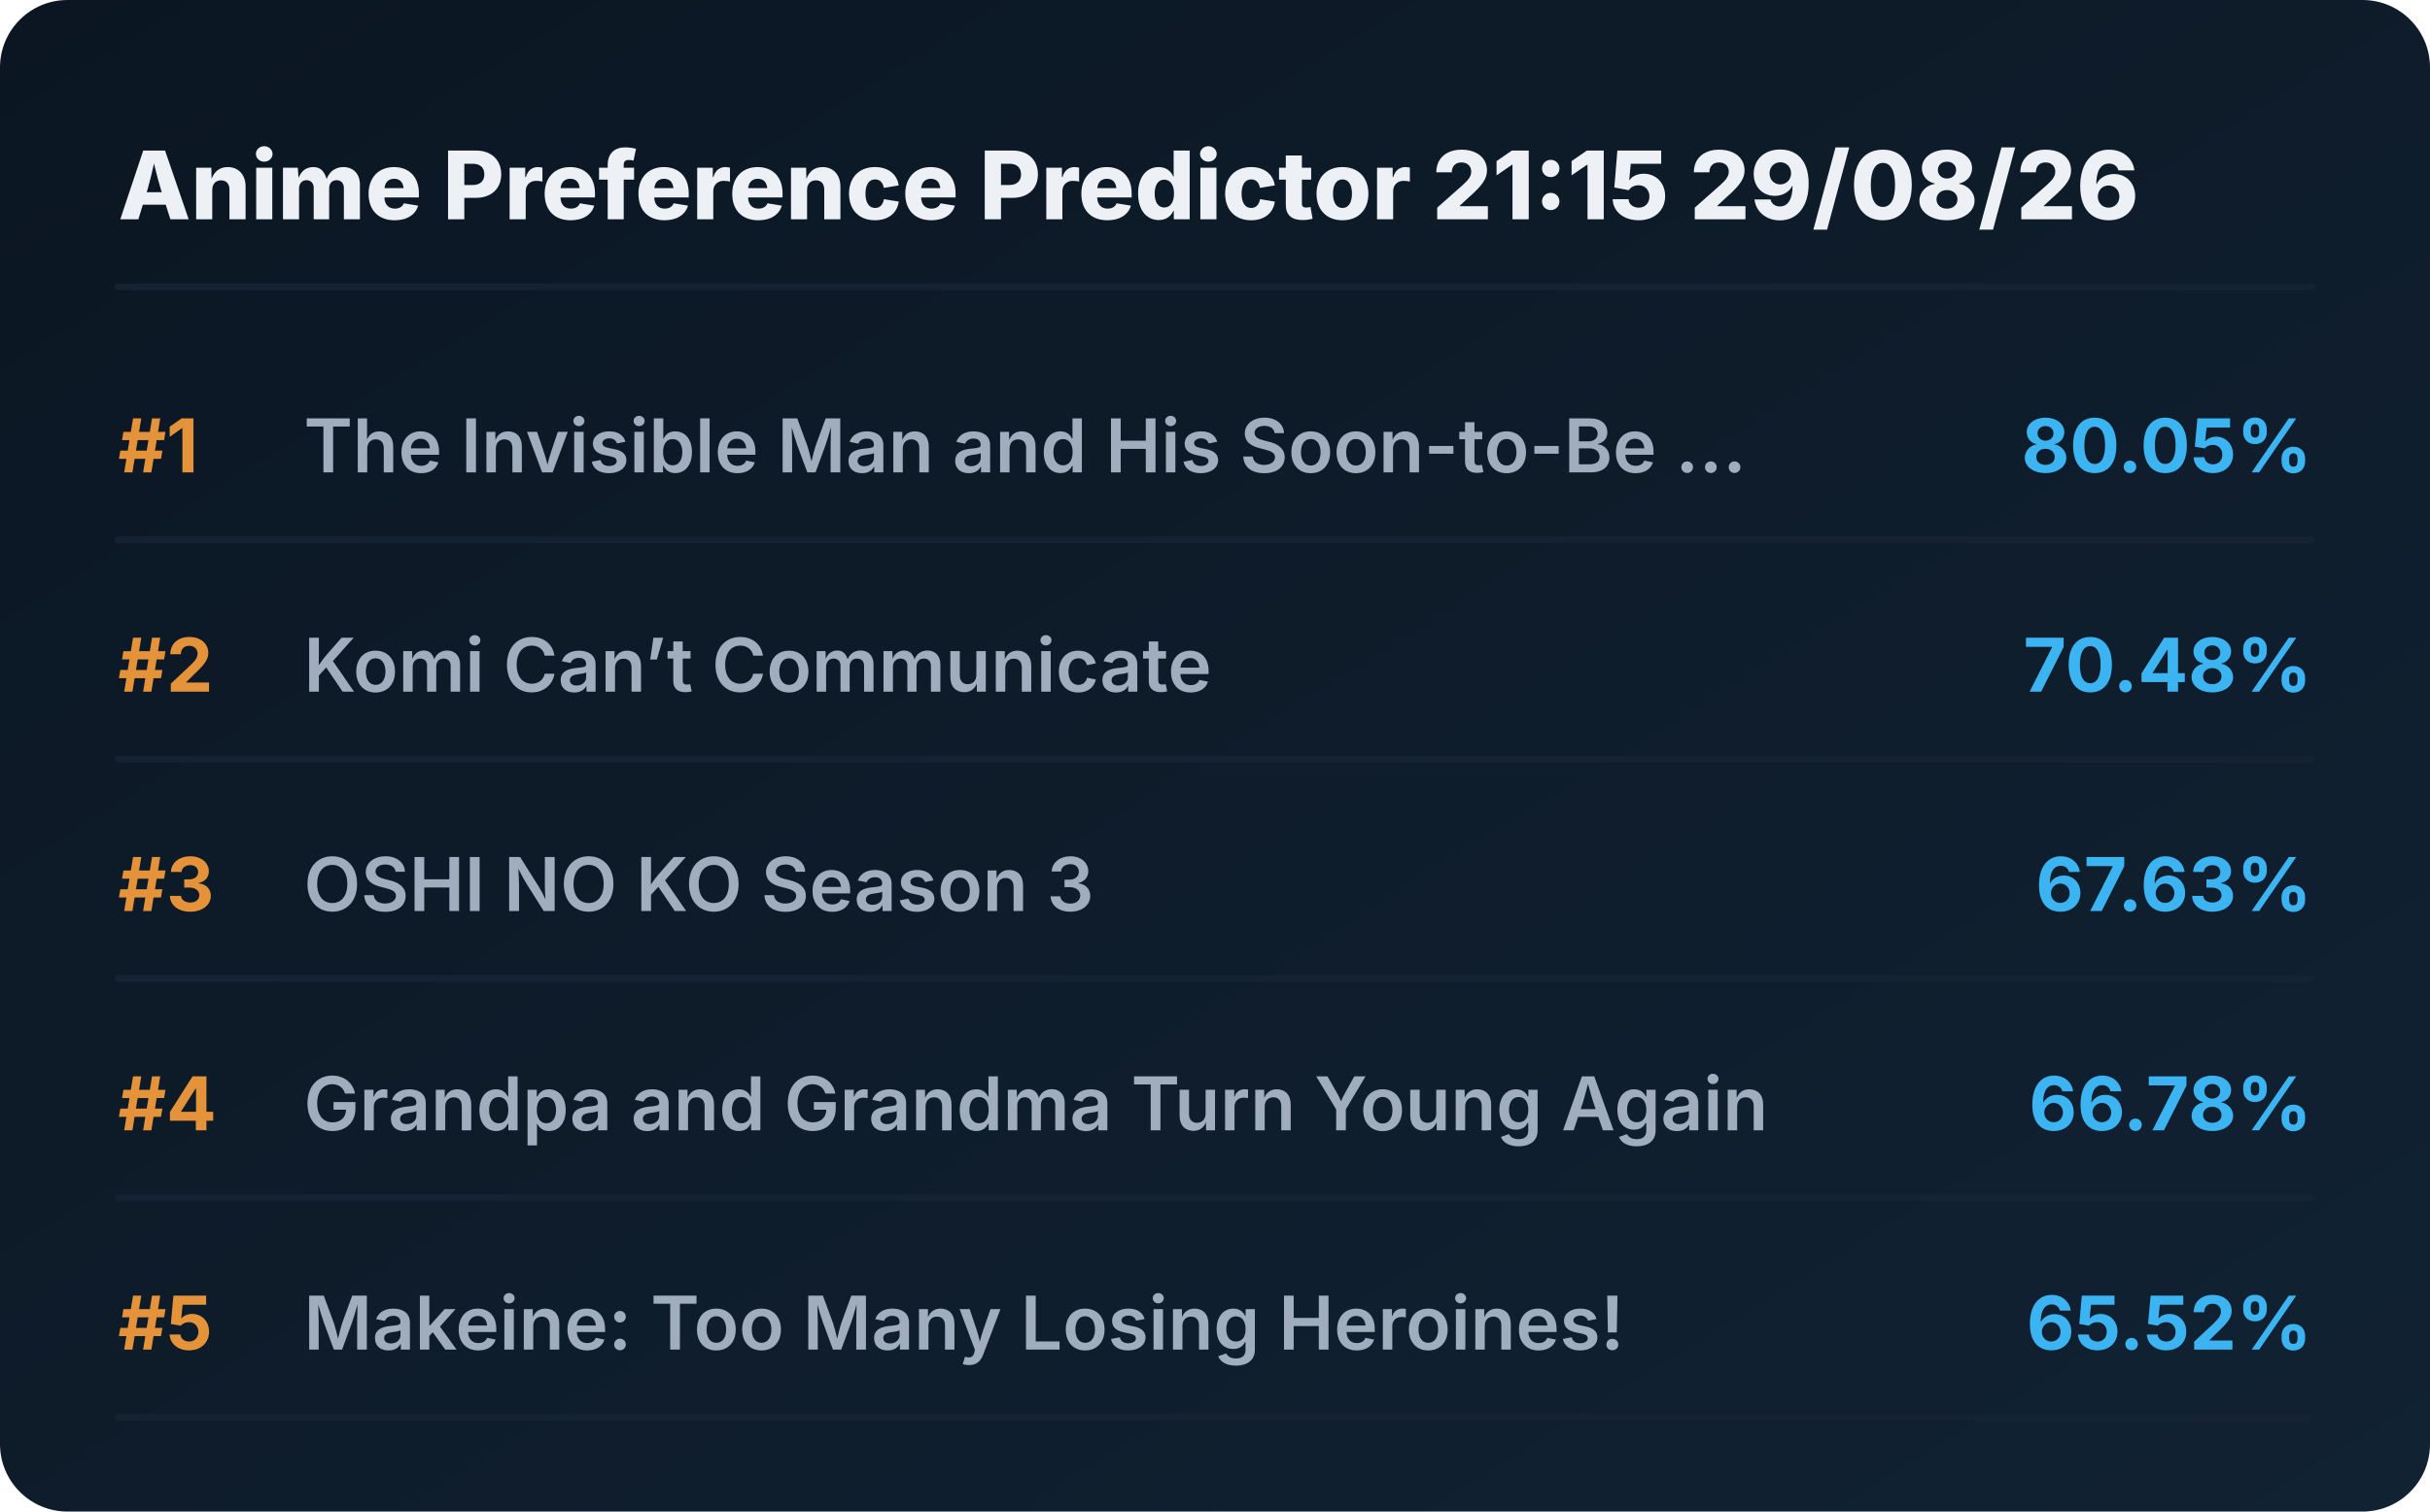
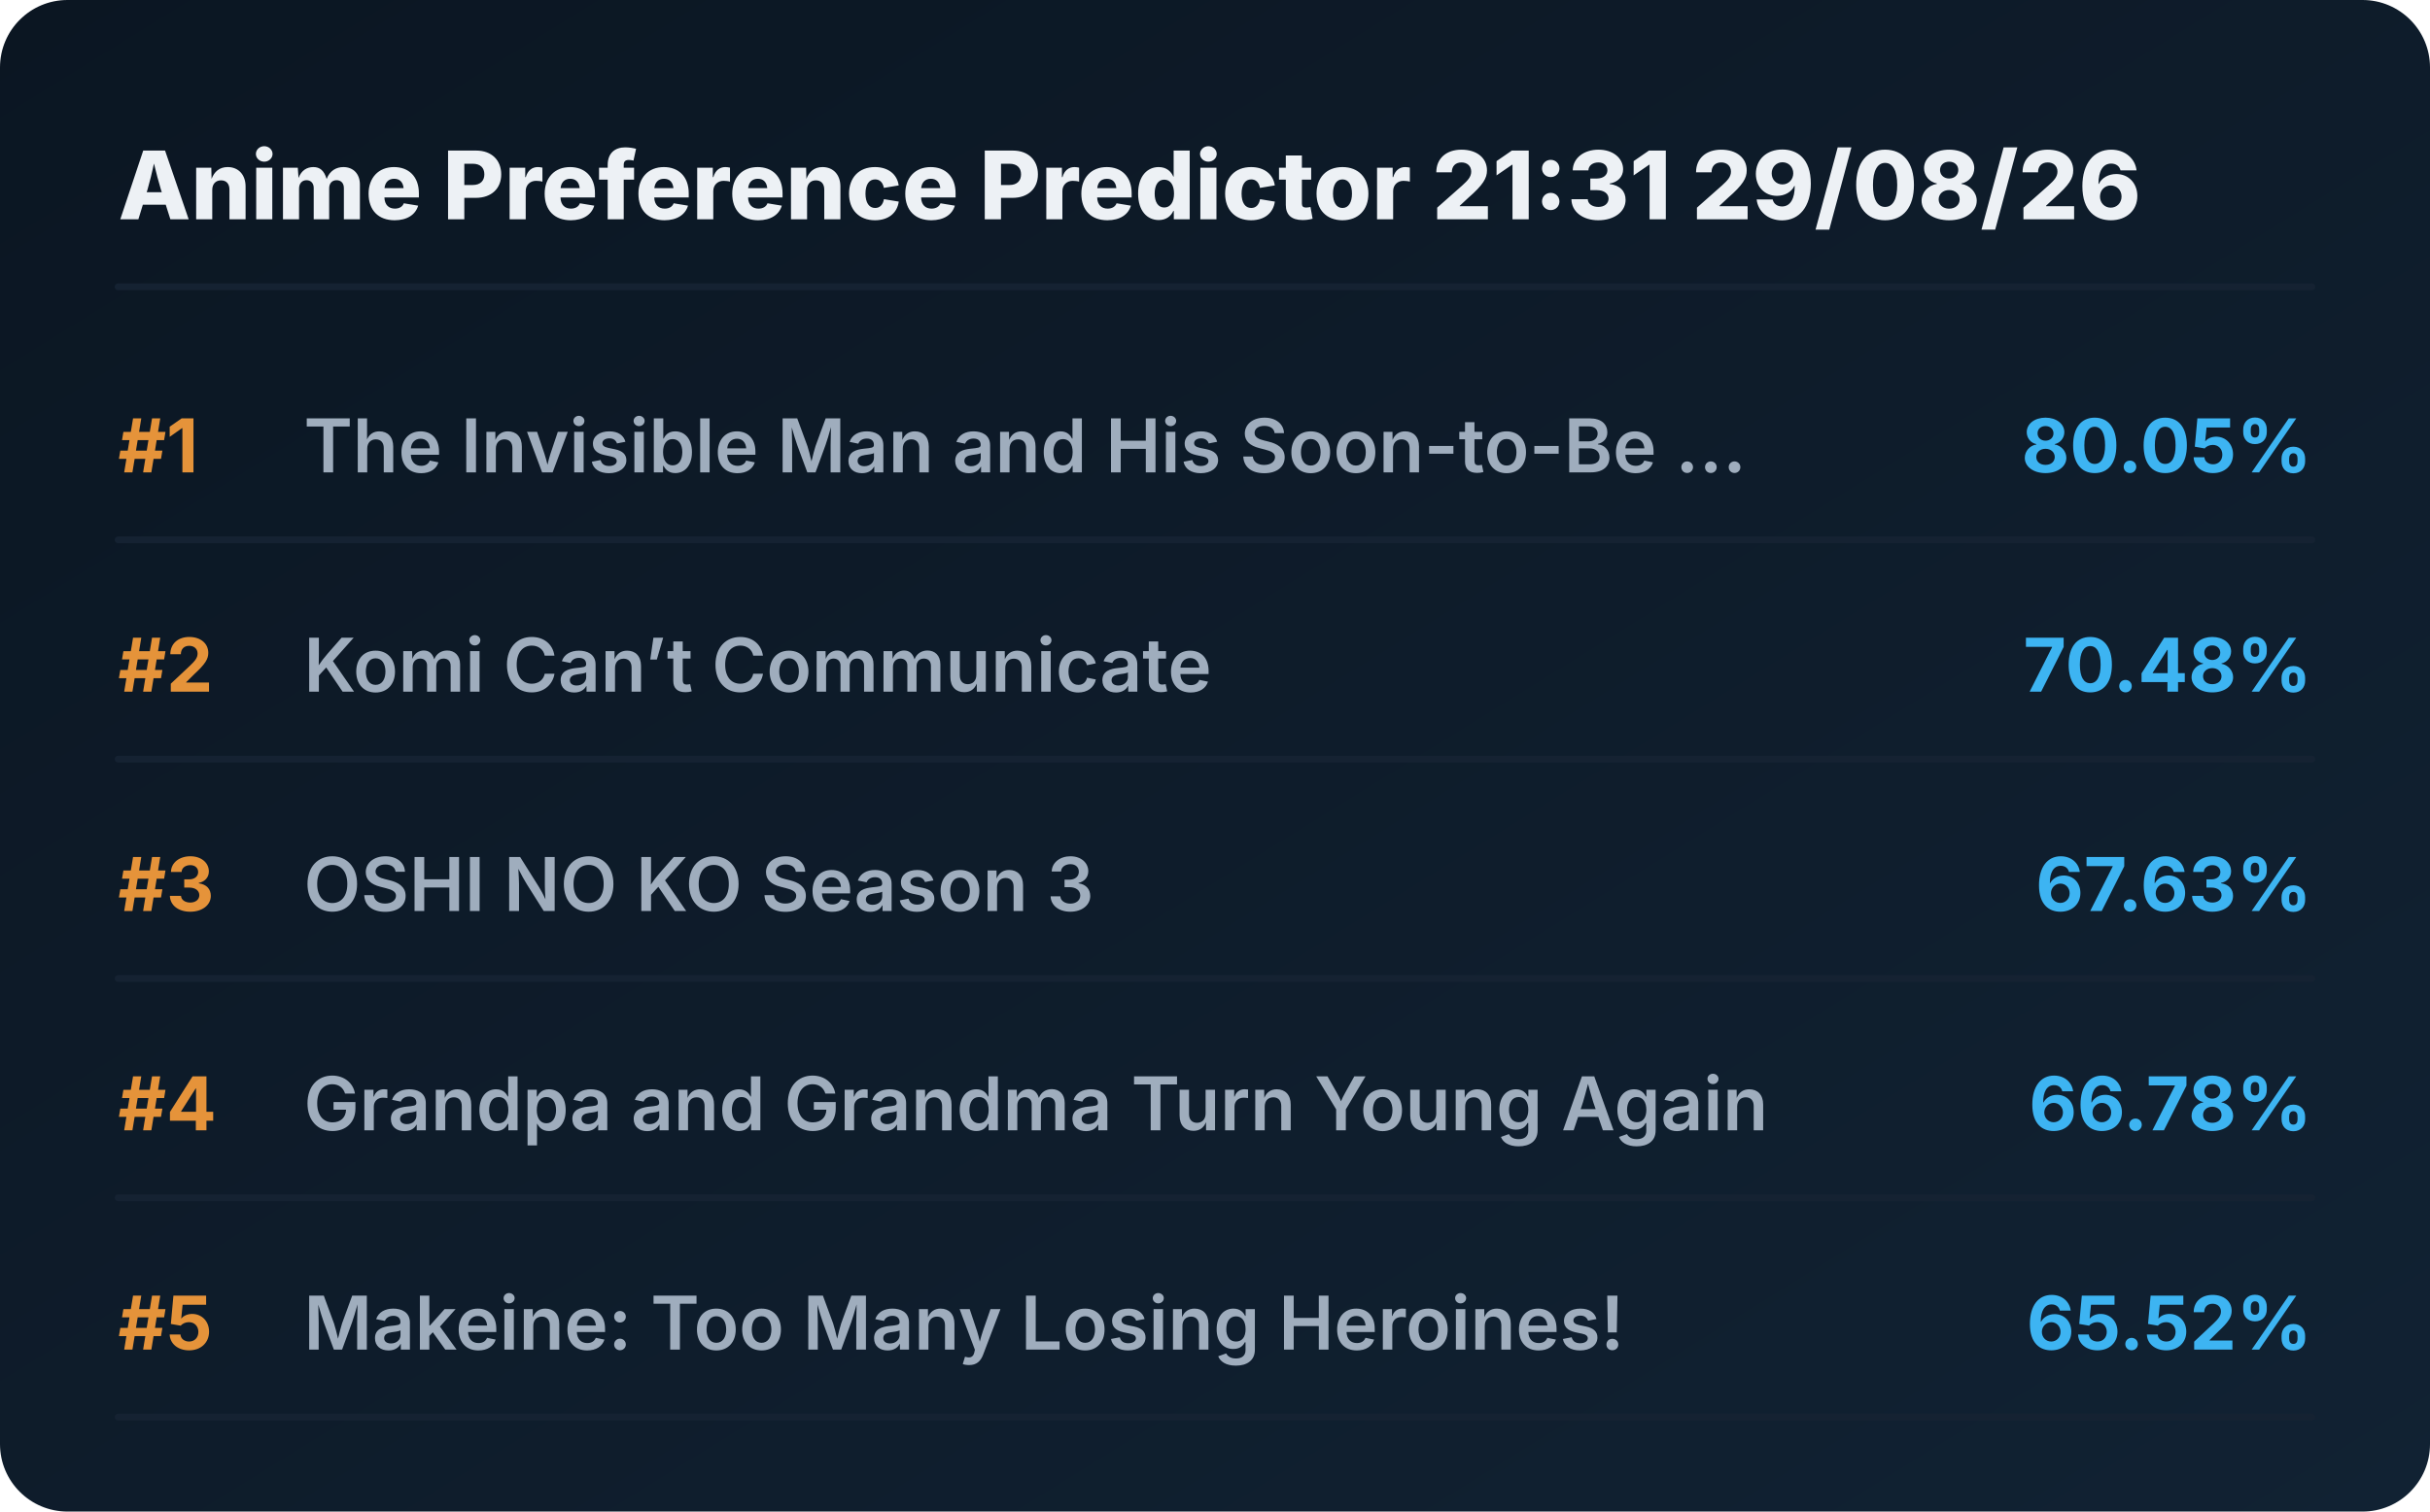
<svg xmlns="http://www.w3.org/2000/svg" viewBox="0 0 720 448" preserveAspectRatio="xMidYMid meet" style="width: 100%; height: auto; max-width: 720px;">
  <defs>
    <linearGradient id="boxGrad" x1="0%" y1="0%" x2="100%" y2="100%">
      <stop offset="0%" stop-color="#0b1622" />
      <stop offset="100%" stop-color="#112233" />
    </linearGradient>
    <clipPath id="titleClip">
      <rect x="90" y="0" width="510" height="100%" />
    </clipPath>
  </defs>
  <style>
    .bg { fill: url(#boxGrad); rx: 20px; }
    .header { font-family: 'Overpass', 'Inter', system-ui, sans-serif; font-weight: 800; font-size: 28px; fill: #edf1f5; }
    .rank { font-family: 'Overpass', 'Inter', system-ui, sans-serif; font-weight: 700; font-size: 22px; fill: #e5933a; }
    .title { font-family: 'Overpass', 'Inter', system-ui, sans-serif; font-weight: 600; font-size: 22px; fill: #9fadbd; }
    .score { font-family: 'Overpass', 'Inter', system-ui, sans-serif; font-weight: 700; font-size: 22px; fill: #3db4f2; }
    .line { stroke: #152232; stroke-width: 2; stroke-linecap: round; }
  </style>
  <rect class="bg" width="720" height="448" />
-   <text x="35" y="65" class="header">Anime Preference Predictor 21:15 29/08/26</text>
+   <text x="35" y="65" class="header">Anime Preference Predictor 21:31 29/08/26</text>
  <line x1="35" y1="85" x2="685" y2="85" class="line" />
  <g transform="translate(0, 0)">
    <text x="35" y="140" class="rank">#1</text>
    <text x="90" y="140" class="title">The Invisible Man and His Soon-to-Be ...</text>
    <text x="685" y="140" class="score" text-anchor="end">80.05%</text>
    <line x1="35" y1="160" x2="685" y2="160" class="line" />
  </g>
  <g transform="translate(0, 65)">
    <text x="35" y="140" class="rank">#2</text>
    <text x="90" y="140" class="title">Komi Can’t Communicate</text>
    <text x="685" y="140" class="score" text-anchor="end">70.48%</text>
    <line x1="35" y1="160" x2="685" y2="160" class="line" />
  </g>
  <g transform="translate(0, 130)">
    <text x="35" y="140" class="rank">#3</text>
    <text x="90" y="140" class="title">OSHI NO KO Season 3</text>
    <text x="685" y="140" class="score" text-anchor="end">67.63%</text>
    <line x1="35" y1="160" x2="685" y2="160" class="line" />
  </g>
  <g transform="translate(0, 195)">
    <text x="35" y="140" class="rank">#4</text>
    <text x="90" y="140" class="title">Grandpa and Grandma Turn Young Again</text>
    <text x="685" y="140" class="score" text-anchor="end">66.78%</text>
    <line x1="35" y1="160" x2="685" y2="160" class="line" />
  </g>
  <g transform="translate(0, 260)">
    <text x="35" y="140" class="rank">#5</text>
    <text x="90" y="140" class="title">Makeine: Too Many Losing Heroines!</text>
    <text x="685" y="140" class="score" text-anchor="end">65.52%</text>
    <line x1="35" y1="160" x2="685" y2="160" class="line" />
  </g>
</svg>
